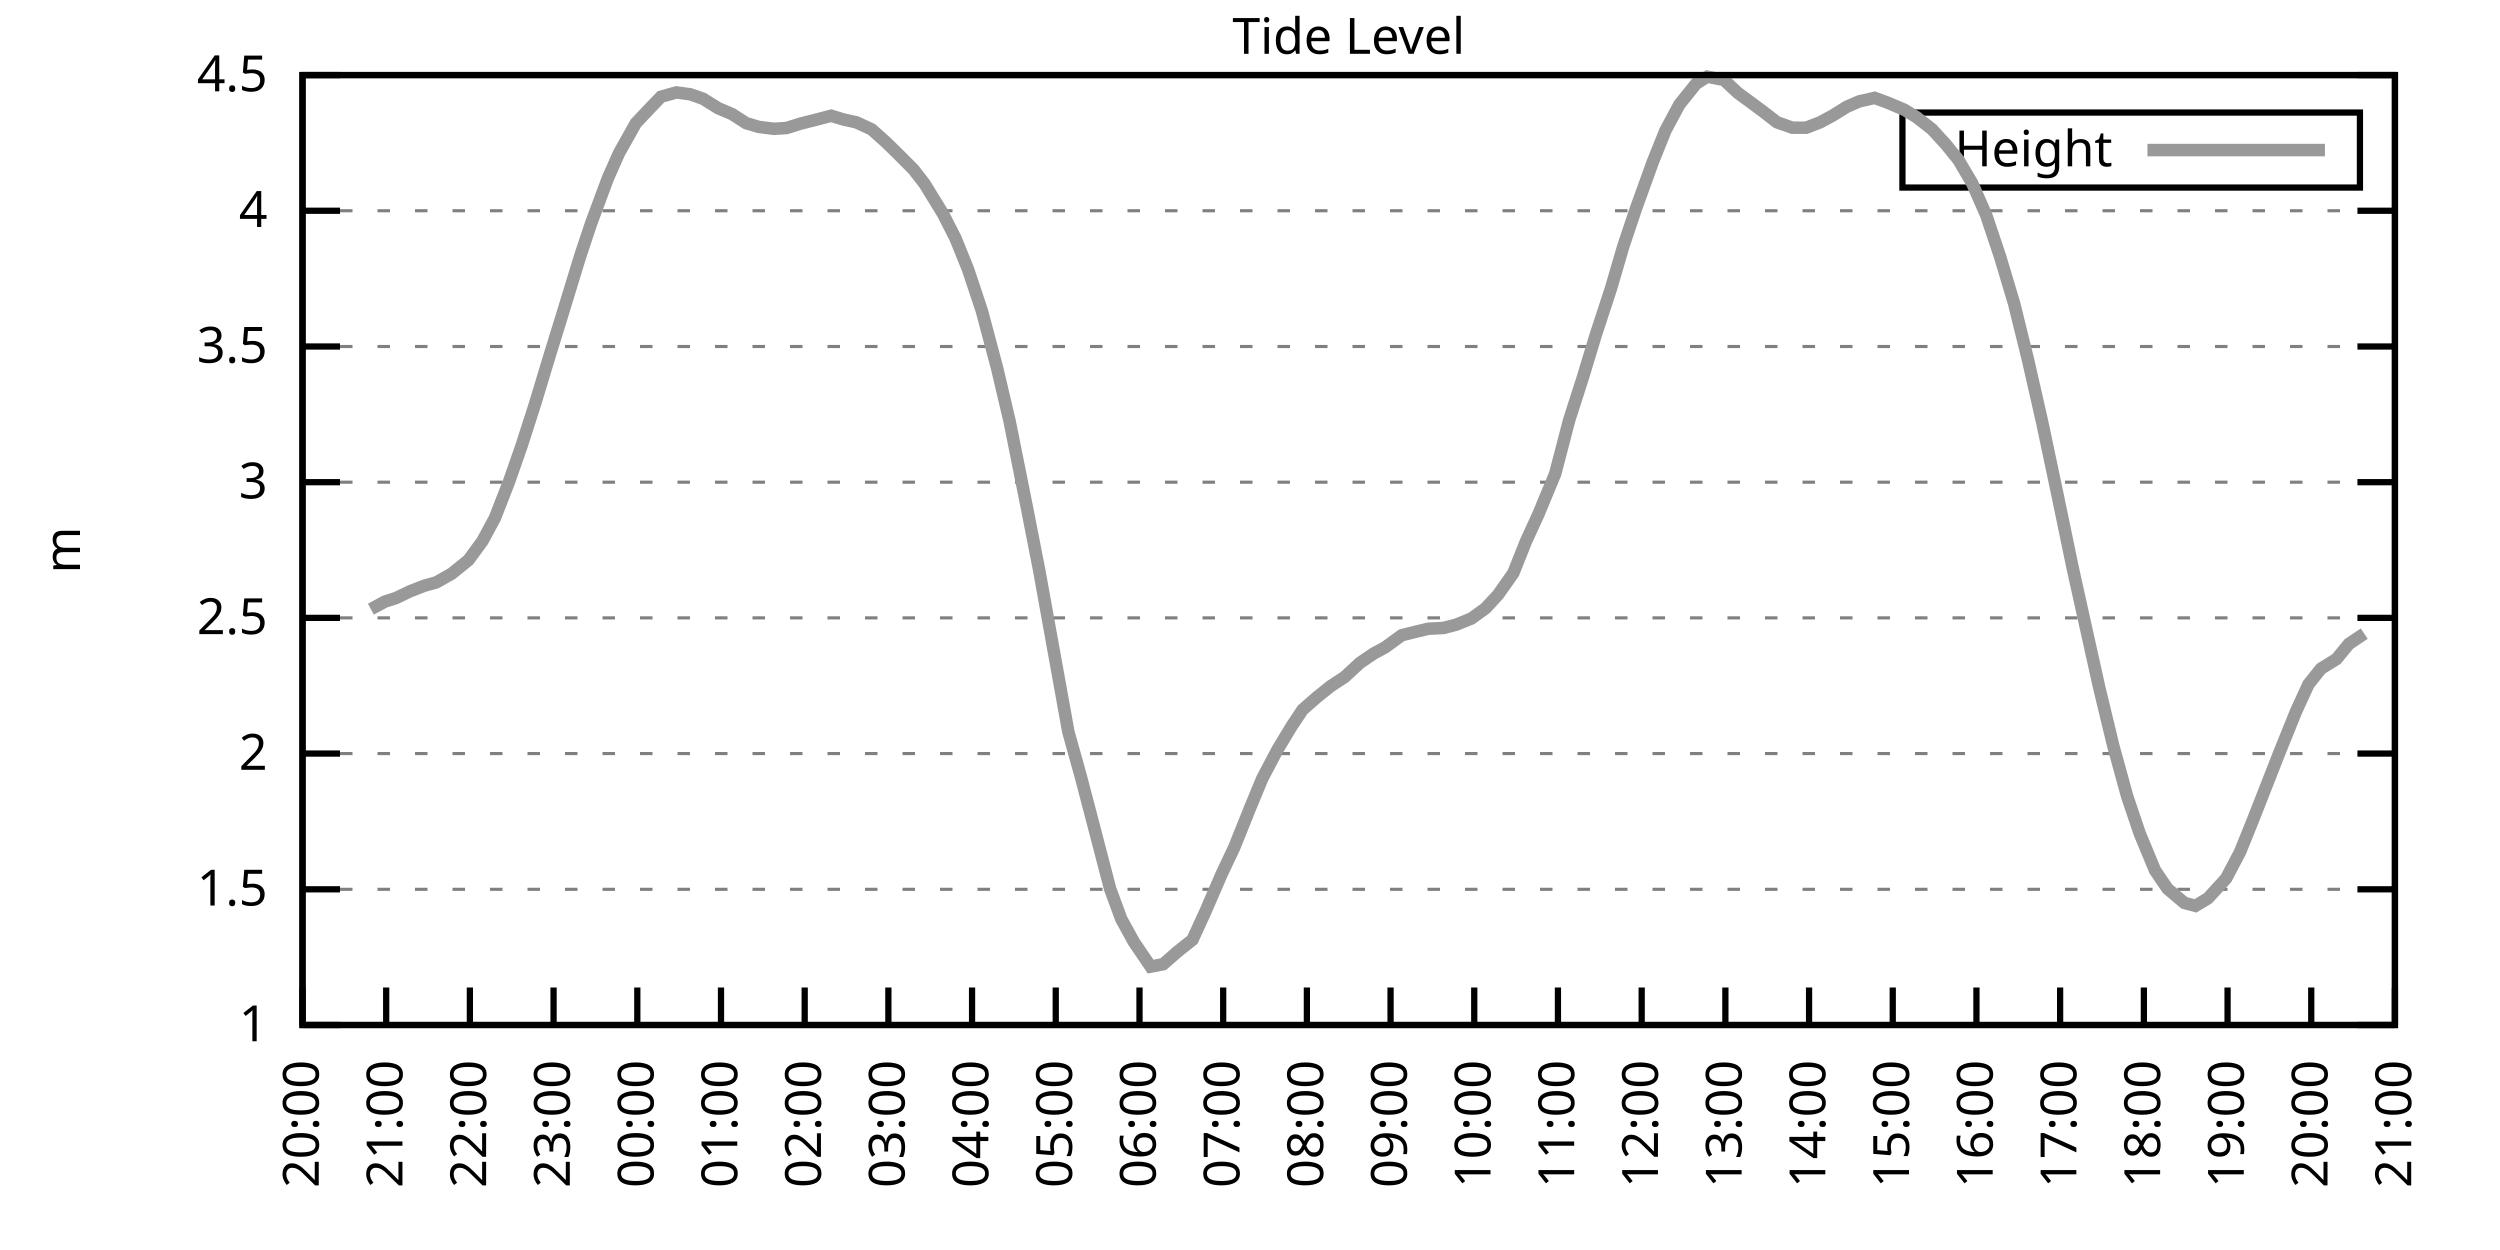
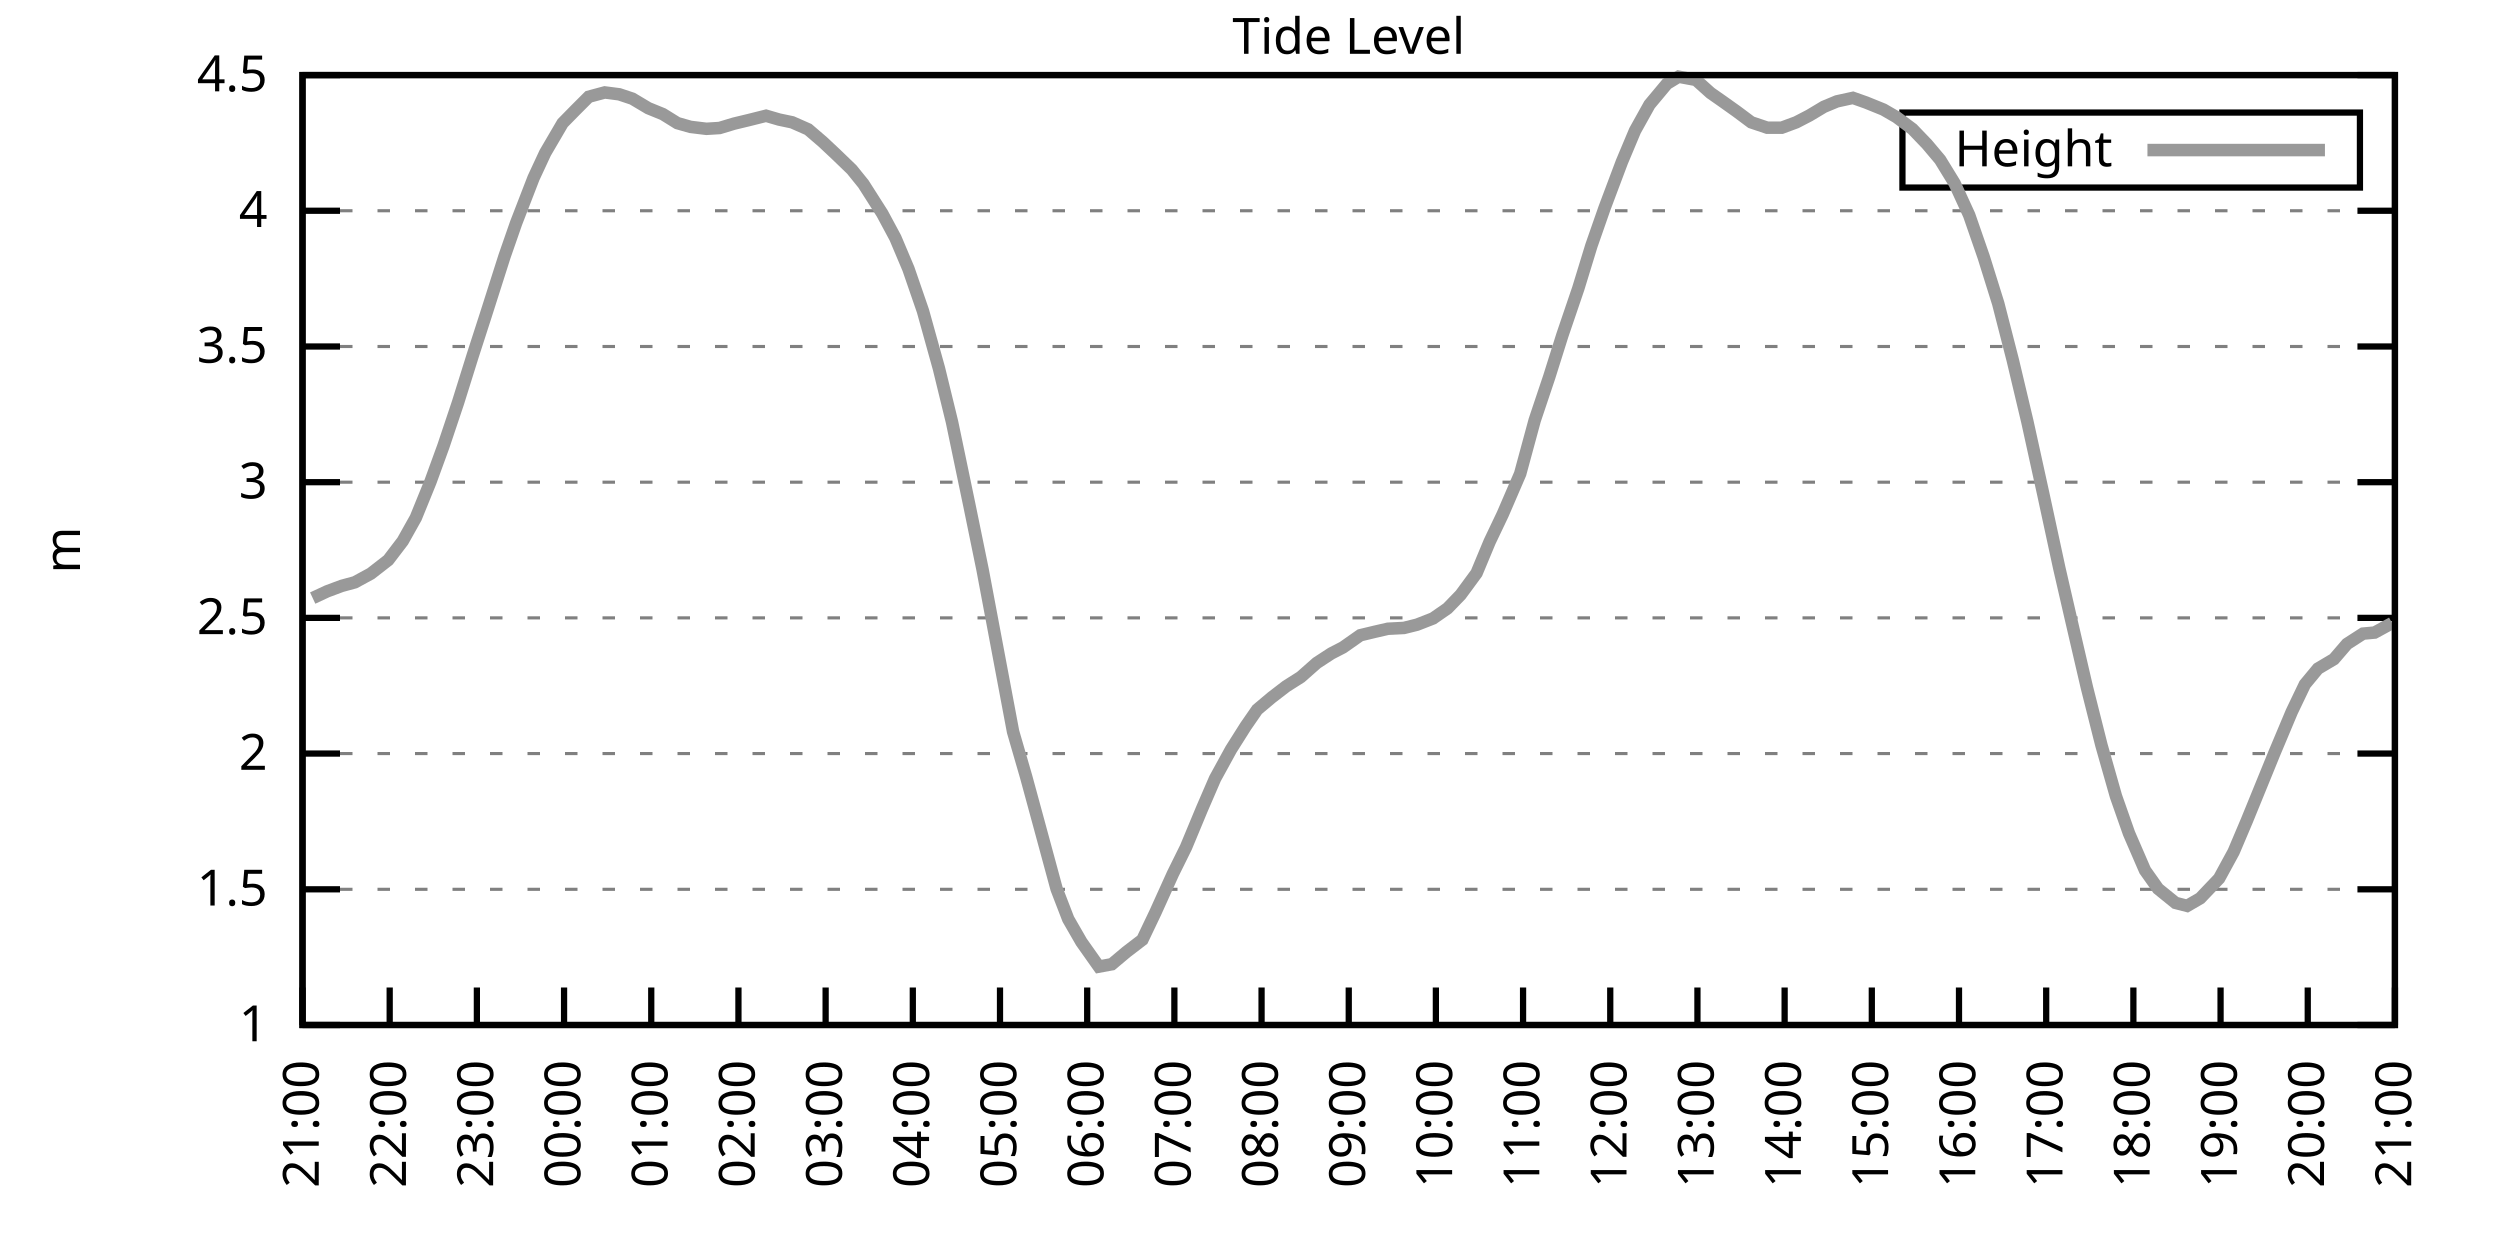
<svg xmlns="http://www.w3.org/2000/svg" xmlns:xlink="http://www.w3.org/1999/xlink" width="400" height="200" viewBox="0 0 400 200">
  <g id="gnuplot_canvas">
    <rect x="0" y="0" width="400" height="200" fill="none" />
    <defs>
      <circle id="gpDot" r="0.5" stroke-width="0.5" stroke="currentColor" />
      <path id="gpPt0" stroke-width="0.333" stroke="currentColor" d="M-1,0 h2 M0,-1 v2" />
      <path id="gpPt1" stroke-width="0.333" stroke="currentColor" d="M-1,-1 L1,1 M1,-1 L-1,1" />
      <path id="gpPt2" stroke-width="0.333" stroke="currentColor" d="M-1,0 L1,0 M0,-1 L0,1 M-1,-1 L1,1 M-1,1 L1,-1" />
      <rect id="gpPt3" stroke-width="0.333" stroke="currentColor" x="-1" y="-1" width="2" height="2" />
      <rect id="gpPt4" stroke-width="0.333" stroke="currentColor" fill="currentColor" x="-1" y="-1" width="2" height="2" />
      <circle id="gpPt5" stroke-width="0.333" stroke="currentColor" cx="0" cy="0" r="1" />
      <use xlink:href="#gpPt5" id="gpPt6" fill="currentColor" stroke="none" />
      <path id="gpPt7" stroke-width="0.333" stroke="currentColor" d="M0,-1.33 L-1.33,0.67 L1.33,0.67 z" />
      <use xlink:href="#gpPt7" id="gpPt8" fill="currentColor" stroke="none" />
      <use xlink:href="#gpPt7" id="gpPt9" stroke="currentColor" transform="rotate(180)" />
      <use xlink:href="#gpPt9" id="gpPt10" fill="currentColor" stroke="none" />
      <use xlink:href="#gpPt3" id="gpPt11" stroke="currentColor" transform="rotate(45)" />
      <use xlink:href="#gpPt11" id="gpPt12" fill="currentColor" stroke="none" />
      <path id="gpPt13" stroke-width="0.333" stroke="currentColor" d="M0,1.330 L1.265,0.411 L0.782,-1.067 L-0.782,-1.076 L-1.265,0.411 z" />
      <use xlink:href="#gpPt13" id="gpPt14" fill="currentColor" stroke="none" />
      <filter id="textbox" filterUnits="objectBoundingBox" x="0" y="0" height="1" width="1">
        <feFlood flood-color="white" flood-opacity="1" result="bgnd" />
        <feComposite in="SourceGraphic" in2="bgnd" operator="atop" />
      </filter>
      <filter id="greybox" filterUnits="objectBoundingBox" x="0" y="0" height="1" width="1">
        <feFlood flood-color="lightgrey" flood-opacity="1" result="grey" />
        <feComposite in="SourceGraphic" in2="grey" operator="atop" />
      </filter>
    </defs>
    <g fill="none" color="white" stroke="currentColor" stroke-width="1.00" stroke-linecap="butt" stroke-linejoin="miter">
</g>
    <g fill="none" color="black" stroke="currentColor" stroke-width="1.00" stroke-linecap="butt" stroke-linejoin="miter">
      <g stroke="none" shape-rendering="crispEdges">
        <polygon fill="rgb(255, 255, 255)" points="48.40,164.00 383.18,164.00 383.18,12.02 48.40,12.02 " />
      </g>
    </g>
    <g fill="none" color="black" stroke="currentColor" stroke-width="1.00" stroke-linecap="butt" stroke-linejoin="miter">
</g>
    <g fill="none" color="black" stroke="black" stroke-width="0.50" stroke-linecap="butt" stroke-linejoin="miter">
</g>
    <g fill="none" color="gray" stroke="currentColor" stroke-width="0.50" stroke-linecap="butt" stroke-linejoin="miter">
      <path stroke="gray" stroke-dasharray="2,4" class="gridline" d="M48.40,164.00 L383.19,164.00  " />
    </g>
    <g fill="none" color="gray" stroke="gray" stroke-width="1.00" stroke-linecap="butt" stroke-linejoin="miter">
</g>
    <g fill="none" color="black" stroke="currentColor" stroke-width="1.00" stroke-linecap="butt" stroke-linejoin="miter">
      <path stroke="black" d="M48.40,164.00 L54.40,164.00 M383.19,164.00 L377.19,164.00  " />
      <g transform="translate(42.80,166.60)" stroke="none" fill="black" font-family="Sans" font-size="8.00" text-anchor="end">
        <text>
          <tspan font-family="Sans"> 1</tspan>
        </text>
      </g>
    </g>
    <g fill="none" color="black" stroke="currentColor" stroke-width="1.00" stroke-linecap="butt" stroke-linejoin="miter">
</g>
    <g fill="none" color="black" stroke="black" stroke-width="0.50" stroke-linecap="butt" stroke-linejoin="miter">
</g>
    <g fill="none" color="gray" stroke="currentColor" stroke-width="0.50" stroke-linecap="butt" stroke-linejoin="miter">
      <path stroke="gray" stroke-dasharray="2,4" class="gridline" d="M48.40,142.29 L383.19,142.29  " />
    </g>
    <g fill="none" color="gray" stroke="gray" stroke-width="1.00" stroke-linecap="butt" stroke-linejoin="miter">
</g>
    <g fill="none" color="black" stroke="currentColor" stroke-width="1.00" stroke-linecap="butt" stroke-linejoin="miter">
      <path stroke="black" d="M48.40,142.29 L54.40,142.29 M383.19,142.29 L377.19,142.29  " />
      <g transform="translate(42.80,144.89)" stroke="none" fill="black" font-family="Sans" font-size="8.00" text-anchor="end">
        <text>
          <tspan font-family="Sans"> 1.5</tspan>
        </text>
      </g>
    </g>
    <g fill="none" color="black" stroke="currentColor" stroke-width="1.00" stroke-linecap="butt" stroke-linejoin="miter">
</g>
    <g fill="none" color="black" stroke="black" stroke-width="0.50" stroke-linecap="butt" stroke-linejoin="miter">
</g>
    <g fill="none" color="gray" stroke="currentColor" stroke-width="0.50" stroke-linecap="butt" stroke-linejoin="miter">
      <path stroke="gray" stroke-dasharray="2,4" class="gridline" d="M48.40,120.57 L383.19,120.57  " />
    </g>
    <g fill="none" color="gray" stroke="gray" stroke-width="1.00" stroke-linecap="butt" stroke-linejoin="miter">
</g>
    <g fill="none" color="black" stroke="currentColor" stroke-width="1.00" stroke-linecap="butt" stroke-linejoin="miter">
      <path stroke="black" d="M48.40,120.57 L54.40,120.57 M383.19,120.57 L377.19,120.57  " />
      <g transform="translate(42.80,123.17)" stroke="none" fill="black" font-family="Sans" font-size="8.00" text-anchor="end">
        <text>
          <tspan font-family="Sans"> 2</tspan>
        </text>
      </g>
    </g>
    <g fill="none" color="black" stroke="currentColor" stroke-width="1.00" stroke-linecap="butt" stroke-linejoin="miter">
</g>
    <g fill="none" color="black" stroke="black" stroke-width="0.50" stroke-linecap="butt" stroke-linejoin="miter">
</g>
    <g fill="none" color="gray" stroke="currentColor" stroke-width="0.50" stroke-linecap="butt" stroke-linejoin="miter">
      <path stroke="gray" stroke-dasharray="2,4" class="gridline" d="M48.40,98.86 L383.19,98.86  " />
    </g>
    <g fill="none" color="gray" stroke="gray" stroke-width="1.00" stroke-linecap="butt" stroke-linejoin="miter">
</g>
    <g fill="none" color="black" stroke="currentColor" stroke-width="1.00" stroke-linecap="butt" stroke-linejoin="miter">
      <path stroke="black" d="M48.40,98.86 L54.40,98.86 M383.19,98.86 L377.19,98.86  " />
      <g transform="translate(42.80,101.46)" stroke="none" fill="black" font-family="Sans" font-size="8.00" text-anchor="end">
        <text>
          <tspan font-family="Sans"> 2.5</tspan>
        </text>
      </g>
    </g>
    <g fill="none" color="black" stroke="currentColor" stroke-width="1.00" stroke-linecap="butt" stroke-linejoin="miter">
</g>
    <g fill="none" color="black" stroke="black" stroke-width="0.50" stroke-linecap="butt" stroke-linejoin="miter">
</g>
    <g fill="none" color="gray" stroke="currentColor" stroke-width="0.50" stroke-linecap="butt" stroke-linejoin="miter">
      <path stroke="gray" stroke-dasharray="2,4" class="gridline" d="M48.40,77.15 L383.19,77.15  " />
    </g>
    <g fill="none" color="gray" stroke="gray" stroke-width="1.00" stroke-linecap="butt" stroke-linejoin="miter">
</g>
    <g fill="none" color="black" stroke="currentColor" stroke-width="1.00" stroke-linecap="butt" stroke-linejoin="miter">
      <path stroke="black" d="M48.40,77.15 L54.40,77.15 M383.19,77.15 L377.19,77.15  " />
      <g transform="translate(42.80,79.75)" stroke="none" fill="black" font-family="Sans" font-size="8.00" text-anchor="end">
        <text>
          <tspan font-family="Sans"> 3</tspan>
        </text>
      </g>
    </g>
    <g fill="none" color="black" stroke="currentColor" stroke-width="1.00" stroke-linecap="butt" stroke-linejoin="miter">
</g>
    <g fill="none" color="black" stroke="black" stroke-width="0.50" stroke-linecap="butt" stroke-linejoin="miter">
</g>
    <g fill="none" color="gray" stroke="currentColor" stroke-width="0.50" stroke-linecap="butt" stroke-linejoin="miter">
      <path stroke="gray" stroke-dasharray="2,4" class="gridline" d="M48.40,55.44 L383.19,55.44  " />
    </g>
    <g fill="none" color="gray" stroke="gray" stroke-width="1.00" stroke-linecap="butt" stroke-linejoin="miter">
</g>
    <g fill="none" color="black" stroke="currentColor" stroke-width="1.00" stroke-linecap="butt" stroke-linejoin="miter">
      <path stroke="black" d="M48.40,55.44 L54.40,55.44 M383.19,55.44 L377.19,55.44  " />
      <g transform="translate(42.80,58.04)" stroke="none" fill="black" font-family="Sans" font-size="8.00" text-anchor="end">
        <text>
          <tspan font-family="Sans"> 3.5</tspan>
        </text>
      </g>
    </g>
    <g fill="none" color="black" stroke="currentColor" stroke-width="1.00" stroke-linecap="butt" stroke-linejoin="miter">
</g>
    <g fill="none" color="black" stroke="black" stroke-width="0.50" stroke-linecap="butt" stroke-linejoin="miter">
</g>
    <g fill="none" color="gray" stroke="currentColor" stroke-width="0.50" stroke-linecap="butt" stroke-linejoin="miter">
      <path stroke="gray" stroke-dasharray="2,4" class="gridline" d="M48.40,33.72 L383.19,33.72  " />
    </g>
    <g fill="none" color="gray" stroke="gray" stroke-width="1.00" stroke-linecap="butt" stroke-linejoin="miter">
</g>
    <g fill="none" color="black" stroke="currentColor" stroke-width="1.00" stroke-linecap="butt" stroke-linejoin="miter">
      <path stroke="black" d="M48.40,33.72 L54.40,33.72 M383.19,33.72 L377.19,33.72  " />
      <g transform="translate(42.80,36.32)" stroke="none" fill="black" font-family="Sans" font-size="8.00" text-anchor="end">
        <text>
          <tspan font-family="Sans"> 4</tspan>
        </text>
      </g>
    </g>
    <g fill="none" color="black" stroke="currentColor" stroke-width="1.00" stroke-linecap="butt" stroke-linejoin="miter">
</g>
    <g fill="none" color="black" stroke="black" stroke-width="0.50" stroke-linecap="butt" stroke-linejoin="miter">
</g>
    <g fill="none" color="gray" stroke="currentColor" stroke-width="0.50" stroke-linecap="butt" stroke-linejoin="miter">
      <path stroke="gray" stroke-dasharray="2,4" class="gridline" d="M48.40,12.01 L383.19,12.01  " />
    </g>
    <g fill="none" color="gray" stroke="gray" stroke-width="1.00" stroke-linecap="butt" stroke-linejoin="miter">
</g>
    <g fill="none" color="black" stroke="currentColor" stroke-width="1.00" stroke-linecap="butt" stroke-linejoin="miter">
      <path stroke="black" d="M48.40,12.01 L54.40,12.01 M383.19,12.01 L377.19,12.01  " />
      <g transform="translate(42.80,14.61)" stroke="none" fill="black" font-family="Sans" font-size="8.00" text-anchor="end">
        <text>
          <tspan font-family="Sans"> 4.5</tspan>
        </text>
      </g>
    </g>
    <g fill="none" color="black" stroke="currentColor" stroke-width="1.00" stroke-linecap="butt" stroke-linejoin="miter">
      <path stroke="black" d="M48.40,164.00 L48.40,158.00  " />
      <g transform="translate(51.00,169.60) rotate(270.00)" stroke="none" fill="black" font-family="Sans" font-size="8.00" text-anchor="end">
        <text>
-           <tspan font-family="Sans">20:00</tspan>
-         </text>
-       </g>
-     </g>
-     <g fill="none" color="black" stroke="currentColor" stroke-width="1.00" stroke-linecap="butt" stroke-linejoin="miter">
-       <path stroke="black" d="M61.79,164.00 L61.79,158.00  " />
-       <g transform="translate(64.39,169.60) rotate(270.00)" stroke="none" fill="black" font-family="Sans" font-size="8.00" text-anchor="end">
-         <text>
          <tspan font-family="Sans">21:00</tspan>
        </text>
      </g>
    </g>
    <g fill="none" color="black" stroke="currentColor" stroke-width="1.00" stroke-linecap="butt" stroke-linejoin="miter">
-       <path stroke="black" d="M75.18,164.00 L75.18,158.00  " />
-       <g transform="translate(77.78,169.60) rotate(270.00)" stroke="none" fill="black" font-family="Sans" font-size="8.00" text-anchor="end">
+       <path stroke="black" d="M62.35,164.00 L62.35,158.00  " />
+       <g transform="translate(64.95,169.60) rotate(270.00)" stroke="none" fill="black" font-family="Sans" font-size="8.00" text-anchor="end">
        <text>
          <tspan font-family="Sans">22:00</tspan>
        </text>
      </g>
    </g>
    <g fill="none" color="black" stroke="currentColor" stroke-width="1.00" stroke-linecap="butt" stroke-linejoin="miter">
-       <path stroke="black" d="M88.57,164.00 L88.57,158.00  " />
-       <g transform="translate(91.17,169.60) rotate(270.00)" stroke="none" fill="black" font-family="Sans" font-size="8.00" text-anchor="end">
+       <path stroke="black" d="M76.30,164.00 L76.30,158.00  " />
+       <g transform="translate(78.90,169.60) rotate(270.00)" stroke="none" fill="black" font-family="Sans" font-size="8.00" text-anchor="end">
        <text>
          <tspan font-family="Sans">23:00</tspan>
        </text>
      </g>
    </g>
    <g fill="none" color="black" stroke="currentColor" stroke-width="1.00" stroke-linecap="butt" stroke-linejoin="miter">
-       <path stroke="black" d="M101.97,164.00 L101.97,158.00  " />
-       <g transform="translate(104.57,169.60) rotate(270.00)" stroke="none" fill="black" font-family="Sans" font-size="8.00" text-anchor="end">
+       <path stroke="black" d="M90.25,164.00 L90.25,158.00  " />
+       <g transform="translate(92.85,169.60) rotate(270.00)" stroke="none" fill="black" font-family="Sans" font-size="8.00" text-anchor="end">
        <text>
          <tspan font-family="Sans">00:00</tspan>
        </text>
      </g>
    </g>
    <g fill="none" color="black" stroke="currentColor" stroke-width="1.00" stroke-linecap="butt" stroke-linejoin="miter">
-       <path stroke="black" d="M115.36,164.00 L115.36,158.00  " />
-       <g transform="translate(117.96,169.60) rotate(270.00)" stroke="none" fill="black" font-family="Sans" font-size="8.00" text-anchor="end">
+       <path stroke="black" d="M104.20,164.00 L104.20,158.00  " />
+       <g transform="translate(106.80,169.60) rotate(270.00)" stroke="none" fill="black" font-family="Sans" font-size="8.00" text-anchor="end">
        <text>
          <tspan font-family="Sans">01:00</tspan>
        </text>
      </g>
    </g>
    <g fill="none" color="black" stroke="currentColor" stroke-width="1.00" stroke-linecap="butt" stroke-linejoin="miter">
-       <path stroke="black" d="M128.75,164.00 L128.75,158.00  " />
-       <g transform="translate(131.35,169.60) rotate(270.00)" stroke="none" fill="black" font-family="Sans" font-size="8.00" text-anchor="end">
+       <path stroke="black" d="M118.15,164.00 L118.15,158.00  " />
+       <g transform="translate(120.75,169.60) rotate(270.00)" stroke="none" fill="black" font-family="Sans" font-size="8.00" text-anchor="end">
        <text>
          <tspan font-family="Sans">02:00</tspan>
        </text>
      </g>
    </g>
    <g fill="none" color="black" stroke="currentColor" stroke-width="1.00" stroke-linecap="butt" stroke-linejoin="miter">
-       <path stroke="black" d="M142.14,164.00 L142.14,158.00  " />
-       <g transform="translate(144.74,169.60) rotate(270.00)" stroke="none" fill="black" font-family="Sans" font-size="8.00" text-anchor="end">
+       <path stroke="black" d="M132.10,164.00 L132.10,158.00  " />
+       <g transform="translate(134.70,169.60) rotate(270.00)" stroke="none" fill="black" font-family="Sans" font-size="8.00" text-anchor="end">
        <text>
          <tspan font-family="Sans">03:00</tspan>
        </text>
      </g>
    </g>
    <g fill="none" color="black" stroke="currentColor" stroke-width="1.00" stroke-linecap="butt" stroke-linejoin="miter">
-       <path stroke="black" d="M155.53,164.00 L155.53,158.00  " />
-       <g transform="translate(158.13,169.60) rotate(270.00)" stroke="none" fill="black" font-family="Sans" font-size="8.00" text-anchor="end">
+       <path stroke="black" d="M146.05,164.00 L146.05,158.00  " />
+       <g transform="translate(148.65,169.60) rotate(270.00)" stroke="none" fill="black" font-family="Sans" font-size="8.00" text-anchor="end">
        <text>
          <tspan font-family="Sans">04:00</tspan>
        </text>
      </g>
    </g>
    <g fill="none" color="black" stroke="currentColor" stroke-width="1.00" stroke-linecap="butt" stroke-linejoin="miter">
-       <path stroke="black" d="M168.92,164.00 L168.92,158.00  " />
-       <g transform="translate(171.52,169.60) rotate(270.00)" stroke="none" fill="black" font-family="Sans" font-size="8.00" text-anchor="end">
+       <path stroke="black" d="M160.00,164.00 L160.00,158.00  " />
+       <g transform="translate(162.60,169.60) rotate(270.00)" stroke="none" fill="black" font-family="Sans" font-size="8.00" text-anchor="end">
        <text>
          <tspan font-family="Sans">05:00</tspan>
        </text>
      </g>
    </g>
    <g fill="none" color="black" stroke="currentColor" stroke-width="1.00" stroke-linecap="butt" stroke-linejoin="miter">
-       <path stroke="black" d="M182.32,164.00 L182.32,158.00  " />
-       <g transform="translate(184.92,169.60) rotate(270.00)" stroke="none" fill="black" font-family="Sans" font-size="8.00" text-anchor="end">
+       <path stroke="black" d="M173.95,164.00 L173.95,158.00  " />
+       <g transform="translate(176.55,169.60) rotate(270.00)" stroke="none" fill="black" font-family="Sans" font-size="8.00" text-anchor="end">
        <text>
          <tspan font-family="Sans">06:00</tspan>
        </text>
      </g>
    </g>
    <g fill="none" color="black" stroke="currentColor" stroke-width="1.00" stroke-linecap="butt" stroke-linejoin="miter">
-       <path stroke="black" d="M195.71,164.00 L195.71,158.00  " />
-       <g transform="translate(198.31,169.60) rotate(270.00)" stroke="none" fill="black" font-family="Sans" font-size="8.00" text-anchor="end">
+       <path stroke="black" d="M187.90,164.00 L187.90,158.00  " />
+       <g transform="translate(190.50,169.60) rotate(270.00)" stroke="none" fill="black" font-family="Sans" font-size="8.00" text-anchor="end">
        <text>
          <tspan font-family="Sans">07:00</tspan>
        </text>
      </g>
    </g>
    <g fill="none" color="black" stroke="currentColor" stroke-width="1.00" stroke-linecap="butt" stroke-linejoin="miter">
-       <path stroke="black" d="M209.10,164.00 L209.10,158.00  " />
-       <g transform="translate(211.70,169.60) rotate(270.00)" stroke="none" fill="black" font-family="Sans" font-size="8.00" text-anchor="end">
+       <path stroke="black" d="M201.85,164.00 L201.85,158.00  " />
+       <g transform="translate(204.45,169.60) rotate(270.00)" stroke="none" fill="black" font-family="Sans" font-size="8.00" text-anchor="end">
        <text>
          <tspan font-family="Sans">08:00</tspan>
        </text>
      </g>
    </g>
    <g fill="none" color="black" stroke="currentColor" stroke-width="1.00" stroke-linecap="butt" stroke-linejoin="miter">
-       <path stroke="black" d="M222.49,164.00 L222.49,158.00  " />
-       <g transform="translate(225.09,169.60) rotate(270.00)" stroke="none" fill="black" font-family="Sans" font-size="8.00" text-anchor="end">
+       <path stroke="black" d="M215.80,164.00 L215.80,158.00  " />
+       <g transform="translate(218.40,169.60) rotate(270.00)" stroke="none" fill="black" font-family="Sans" font-size="8.00" text-anchor="end">
        <text>
          <tspan font-family="Sans">09:00</tspan>
        </text>
      </g>
    </g>
    <g fill="none" color="black" stroke="currentColor" stroke-width="1.00" stroke-linecap="butt" stroke-linejoin="miter">
-       <path stroke="black" d="M235.88,164.00 L235.88,158.00  " />
-       <g transform="translate(238.48,169.60) rotate(270.00)" stroke="none" fill="black" font-family="Sans" font-size="8.00" text-anchor="end">
+       <path stroke="black" d="M229.74,164.00 L229.74,158.00  " />
+       <g transform="translate(232.34,169.60) rotate(270.00)" stroke="none" fill="black" font-family="Sans" font-size="8.00" text-anchor="end">
        <text>
          <tspan font-family="Sans">10:00</tspan>
        </text>
      </g>
    </g>
    <g fill="none" color="black" stroke="currentColor" stroke-width="1.00" stroke-linecap="butt" stroke-linejoin="miter">
-       <path stroke="black" d="M249.27,164.00 L249.27,158.00  " />
-       <g transform="translate(251.87,169.60) rotate(270.00)" stroke="none" fill="black" font-family="Sans" font-size="8.00" text-anchor="end">
+       <path stroke="black" d="M243.69,164.00 L243.69,158.00  " />
+       <g transform="translate(246.29,169.60) rotate(270.00)" stroke="none" fill="black" font-family="Sans" font-size="8.00" text-anchor="end">
        <text>
          <tspan font-family="Sans">11:00</tspan>
        </text>
      </g>
    </g>
    <g fill="none" color="black" stroke="currentColor" stroke-width="1.00" stroke-linecap="butt" stroke-linejoin="miter">
-       <path stroke="black" d="M262.67,164.00 L262.67,158.00  " />
-       <g transform="translate(265.27,169.60) rotate(270.00)" stroke="none" fill="black" font-family="Sans" font-size="8.00" text-anchor="end">
+       <path stroke="black" d="M257.64,164.00 L257.64,158.00  " />
+       <g transform="translate(260.24,169.60) rotate(270.00)" stroke="none" fill="black" font-family="Sans" font-size="8.00" text-anchor="end">
        <text>
          <tspan font-family="Sans">12:00</tspan>
        </text>
      </g>
    </g>
    <g fill="none" color="black" stroke="currentColor" stroke-width="1.00" stroke-linecap="butt" stroke-linejoin="miter">
-       <path stroke="black" d="M276.06,164.00 L276.06,158.00  " />
-       <g transform="translate(278.66,169.60) rotate(270.00)" stroke="none" fill="black" font-family="Sans" font-size="8.00" text-anchor="end">
+       <path stroke="black" d="M271.59,164.00 L271.59,158.00  " />
+       <g transform="translate(274.19,169.60) rotate(270.00)" stroke="none" fill="black" font-family="Sans" font-size="8.00" text-anchor="end">
        <text>
          <tspan font-family="Sans">13:00</tspan>
        </text>
      </g>
    </g>
    <g fill="none" color="black" stroke="currentColor" stroke-width="1.00" stroke-linecap="butt" stroke-linejoin="miter">
-       <path stroke="black" d="M289.45,164.00 L289.45,158.00  " />
-       <g transform="translate(292.05,169.60) rotate(270.00)" stroke="none" fill="black" font-family="Sans" font-size="8.00" text-anchor="end">
+       <path stroke="black" d="M285.54,164.00 L285.54,158.00  " />
+       <g transform="translate(288.14,169.60) rotate(270.00)" stroke="none" fill="black" font-family="Sans" font-size="8.00" text-anchor="end">
        <text>
          <tspan font-family="Sans">14:00</tspan>
        </text>
      </g>
    </g>
    <g fill="none" color="black" stroke="currentColor" stroke-width="1.00" stroke-linecap="butt" stroke-linejoin="miter">
-       <path stroke="black" d="M302.84,164.00 L302.84,158.00  " />
-       <g transform="translate(305.44,169.60) rotate(270.00)" stroke="none" fill="black" font-family="Sans" font-size="8.00" text-anchor="end">
+       <path stroke="black" d="M299.49,164.00 L299.49,158.00  " />
+       <g transform="translate(302.09,169.60) rotate(270.00)" stroke="none" fill="black" font-family="Sans" font-size="8.00" text-anchor="end">
        <text>
          <tspan font-family="Sans">15:00</tspan>
        </text>
      </g>
    </g>
    <g fill="none" color="black" stroke="currentColor" stroke-width="1.00" stroke-linecap="butt" stroke-linejoin="miter">
-       <path stroke="black" d="M316.23,164.00 L316.23,158.00  " />
-       <g transform="translate(318.83,169.60) rotate(270.00)" stroke="none" fill="black" font-family="Sans" font-size="8.00" text-anchor="end">
+       <path stroke="black" d="M313.44,164.00 L313.44,158.00  " />
+       <g transform="translate(316.04,169.60) rotate(270.00)" stroke="none" fill="black" font-family="Sans" font-size="8.00" text-anchor="end">
        <text>
          <tspan font-family="Sans">16:00</tspan>
        </text>
      </g>
    </g>
    <g fill="none" color="black" stroke="currentColor" stroke-width="1.00" stroke-linecap="butt" stroke-linejoin="miter">
-       <path stroke="black" d="M329.62,164.00 L329.62,158.00  " />
-       <g transform="translate(332.22,169.60) rotate(270.00)" stroke="none" fill="black" font-family="Sans" font-size="8.00" text-anchor="end">
+       <path stroke="black" d="M327.39,164.00 L327.39,158.00  " />
+       <g transform="translate(329.99,169.60) rotate(270.00)" stroke="none" fill="black" font-family="Sans" font-size="8.00" text-anchor="end">
        <text>
          <tspan font-family="Sans">17:00</tspan>
        </text>
      </g>
    </g>
    <g fill="none" color="black" stroke="currentColor" stroke-width="1.00" stroke-linecap="butt" stroke-linejoin="miter">
-       <path stroke="black" d="M343.02,164.00 L343.02,158.00  " />
-       <g transform="translate(345.62,169.60) rotate(270.00)" stroke="none" fill="black" font-family="Sans" font-size="8.00" text-anchor="end">
+       <path stroke="black" d="M341.34,164.00 L341.34,158.00  " />
+       <g transform="translate(343.94,169.60) rotate(270.00)" stroke="none" fill="black" font-family="Sans" font-size="8.00" text-anchor="end">
        <text>
          <tspan font-family="Sans">18:00</tspan>
        </text>
      </g>
    </g>
    <g fill="none" color="black" stroke="currentColor" stroke-width="1.00" stroke-linecap="butt" stroke-linejoin="miter">
-       <path stroke="black" d="M356.41,164.00 L356.41,158.00  " />
-       <g transform="translate(359.01,169.60) rotate(270.00)" stroke="none" fill="black" font-family="Sans" font-size="8.00" text-anchor="end">
+       <path stroke="black" d="M355.29,164.00 L355.29,158.00  " />
+       <g transform="translate(357.89,169.60) rotate(270.00)" stroke="none" fill="black" font-family="Sans" font-size="8.00" text-anchor="end">
        <text>
          <tspan font-family="Sans">19:00</tspan>
        </text>
      </g>
    </g>
    <g fill="none" color="black" stroke="currentColor" stroke-width="1.00" stroke-linecap="butt" stroke-linejoin="miter">
-       <path stroke="black" d="M369.80,164.00 L369.80,158.00  " />
-       <g transform="translate(372.40,169.60) rotate(270.00)" stroke="none" fill="black" font-family="Sans" font-size="8.00" text-anchor="end">
+       <path stroke="black" d="M369.24,164.00 L369.24,158.00  " />
+       <g transform="translate(371.84,169.60) rotate(270.00)" stroke="none" fill="black" font-family="Sans" font-size="8.00" text-anchor="end">
        <text>
          <tspan font-family="Sans">20:00</tspan>
        </text>
      </g>
    </g>
    <g fill="none" color="black" stroke="currentColor" stroke-width="1.00" stroke-linecap="butt" stroke-linejoin="miter">
      <path stroke="black" d="M383.19,164.00 L383.19,158.00  " />
      <g transform="translate(385.79,169.60) rotate(270.00)" stroke="none" fill="black" font-family="Sans" font-size="8.00" text-anchor="end">
        <text>
          <tspan font-family="Sans">21:00</tspan>
        </text>
      </g>
    </g>
    <g fill="none" color="black" stroke="currentColor" stroke-width="1.00" stroke-linecap="butt" stroke-linejoin="miter">
</g>
    <g fill="none" color="black" stroke="currentColor" stroke-width="1.00" stroke-linecap="butt" stroke-linejoin="miter">
      <path stroke="black" d="M48.40,12.01 L48.40,164.00 L383.19,164.00 L383.19,12.01 L48.40,12.01 Z  " />
    </g>
    <g fill="none" color="black" stroke="currentColor" stroke-width="1.00" stroke-linecap="butt" stroke-linejoin="miter">
</g>
    <g fill="none" color="black" stroke="currentColor" stroke-width="1.00" stroke-linecap="butt" stroke-linejoin="miter">
      <path stroke="black" d="M304.39,30.01 L304.39,18.01 L377.59,18.01 L377.59,30.01 L304.39,30.01 Z  " />
    </g>
    <g id="Tide_level_plot_1">
      <g fill="none" color="white" stroke="black" stroke-width="2.00" stroke-linecap="butt" stroke-linejoin="miter">
</g>
      <g fill="none" color="black" stroke="currentColor" stroke-width="2.00" stroke-linecap="butt" stroke-linejoin="miter">
        <g transform="translate(337.99,26.61)" stroke="none" fill="black" font-family="Sans" font-size="8.00" text-anchor="end">
          <text>
            <tspan font-family="Sans">Height</tspan>
          </text>
        </g>
      </g>
      <g fill="none" color="black" stroke="currentColor" stroke-width="2.00" stroke-linecap="butt" stroke-linejoin="miter">
-         <path stroke="rgb(153, 153, 153)" d="M343.59,24.01 L371.99,24.01 M59.34,97.47 L61.57,96.26 L63.35,95.69 L65.59,94.61 L67.82,93.74 L69.83,93.17   L72.28,91.78 L74.96,89.61 L77.19,86.57 L79.20,82.84 L81.43,77.11 L83.44,71.37 L85.67,64.42 L87.91,57.00   L89.91,50.53 L92.82,41.02 L94.60,35.68 L97.28,28.47 L99.06,24.47 L101.74,19.70 L103.75,17.57 L105.76,15.48   L108.22,14.79 L110.45,15.09 L112.46,15.79 L114.91,17.31 L117.14,18.26 L119.38,19.70 L121.38,20.30 L123.84,20.61   L125.85,20.48 L128.08,19.78 L130.31,19.22 L132.99,18.52 L135.00,19.13 L137.01,19.57 L139.46,20.70 L141.69,22.69   L143.70,24.65 L146.16,27.12 L147.94,29.42 L150.85,34.16 L152.85,38.07 L154.86,43.02 L157.10,49.75 L159.55,58.95   L161.56,67.51 L164.24,80.88 L166.25,91.13 L170.93,117.06 L172.94,124.27 L174.95,131.95 L177.63,142.24 L179.41,147.06   L181.42,150.71 L184.10,154.66 L186.11,154.27 L188.34,152.32 L190.80,150.36 L192.81,145.98 L195.48,139.81 L197.49,135.56   L199.95,129.43 L201.96,124.57 L204.41,119.92 L206.64,116.23 L208.43,113.54 L210.66,111.59 L212.89,109.80 L215.13,108.33   L217.58,106.07 L219.81,104.55 L221.60,103.59 L224.28,101.64 L226.51,101.08 L228.52,100.60 L230.97,100.47 L232.98,99.95   L235.44,98.95 L237.67,97.34 L239.68,95.17 L242.13,91.70 L244.14,86.66 L246.15,82.27 L248.83,75.80 L251.06,67.25   L253.29,60.30 L255.30,53.66 L257.76,46.14 L259.76,39.32 L261.77,33.33 L264.45,25.91 L266.46,20.91 L268.69,16.74   L271.37,13.40 L273.16,12.27 L275.83,12.79 L278.07,14.88 L279.85,16.18 L282.08,17.83 L284.32,19.57 L286.77,20.43   L289.00,20.43 L291.23,19.57 L293.24,18.48 L295.48,17.09 L297.48,16.22 L299.94,15.66 L301.95,16.40 L304.63,17.53   L306.63,18.74 L309.09,20.65 L311.32,23.08 L313.33,25.56 L315.56,29.34 L317.79,34.42 L320.03,41.11 L322.26,48.57   L324.49,57.61 L326.72,67.42 L329.18,79.06 L331.63,90.87 L333.42,98.95 L335.87,109.98 L338.10,119.23 L340.34,127.39   L342.35,133.34 L344.80,139.25 L346.81,142.20 L349.49,144.46 L351.27,144.94 L353.28,143.72 L356.18,140.55 L358.42,136.29   L360.42,131.34 L362.43,126.22 L364.66,120.53 L367.34,113.89 L369.35,109.50 L371.36,106.98 L373.82,105.46 L375.82,103.03   L378.28,101.38  " />
+         <path stroke="rgb(153, 153, 153)" d="M343.59,24.01 L371.99,24.01 M50.03,95.69 L52.35,94.61 L54.68,93.74 L56.77,93.17 L59.33,91.78 L62.12,89.61   L64.44,86.57 L66.53,82.84 L68.86,77.11 L70.95,71.37 L73.28,64.42 L75.60,57.00 L77.69,50.53 L80.72,41.02   L82.58,35.68 L85.37,28.47 L87.23,24.47 L90.02,19.70 L92.11,17.57 L94.20,15.48 L96.76,14.79 L99.08,15.09   L101.18,15.79 L103.73,17.31 L106.06,18.26 L108.38,19.70 L110.48,20.30 L113.03,20.61 L115.13,20.48 L117.45,19.78   L119.78,19.22 L122.57,18.52 L124.66,19.13 L126.75,19.57 L129.31,20.70 L131.63,22.69 L133.72,24.65 L136.28,27.12   L138.14,29.42 L141.16,34.16 L143.26,38.07 L145.35,43.02 L147.67,49.75 L150.23,58.95 L152.32,67.51 L155.11,80.88   L157.21,91.13 L162.09,117.06 L164.18,124.27 L166.27,131.95 L169.06,142.24 L170.92,147.06 L173.02,150.71 L175.81,154.66   L177.90,154.27 L180.22,152.32 L182.78,150.36 L184.87,145.98 L187.66,139.81 L189.76,135.56 L192.31,129.43 L194.41,124.57   L196.96,119.92 L199.29,116.23 L201.15,113.54 L203.47,111.59 L205.80,109.80 L208.12,108.33 L210.68,106.07 L213.01,104.55   L214.87,103.59 L217.65,101.64 L219.98,101.08 L222.07,100.60 L224.63,100.47 L226.72,99.95 L229.28,98.95 L231.60,97.34   L233.70,95.17 L236.25,91.70 L238.35,86.66 L240.44,82.27 L243.23,75.80 L245.55,67.25 L247.88,60.30 L249.97,53.66   L252.53,46.14 L254.62,39.32 L256.71,33.33 L259.50,25.91 L261.60,20.91 L263.92,16.74 L266.71,13.40 L268.57,12.27   L271.36,12.79 L273.69,14.88 L275.55,16.18 L277.87,17.83 L280.20,19.57 L282.75,20.43 L285.08,20.43 L287.40,19.57   L289.50,18.48 L291.82,17.09 L293.91,16.22 L296.47,15.66 L298.56,16.40 L301.35,17.53 L303.44,18.74 L306.00,20.65   L308.33,23.08 L310.42,25.56 L312.74,29.34 L315.07,34.42 L317.39,41.11 L319.72,48.57 L322.04,57.61 L324.37,67.42   L326.93,79.06 L329.48,90.87 L331.34,98.95 L333.90,109.98 L336.23,119.23 L338.55,127.39 L340.64,133.34 L343.20,139.25   L345.29,142.20 L348.08,144.46 L349.94,144.94 L352.04,143.72 L355.06,140.55 L357.38,136.29 L359.48,131.34 L361.57,126.22   L363.89,120.53 L366.68,113.89 L368.78,109.50 L370.87,106.98 L373.43,105.46 L375.52,103.03 L378.08,101.38 L379.94,101.21   L382.73,99.69  " />
      </g>
    </g>
    <g fill="none" color="black" stroke="currentColor" stroke-width="2.00" stroke-linecap="butt" stroke-linejoin="miter">
</g>
    <g fill="none" color="black" stroke="black" stroke-width="1.00" stroke-linecap="butt" stroke-linejoin="miter">
</g>
    <g fill="none" color="black" stroke="currentColor" stroke-width="1.00" stroke-linecap="butt" stroke-linejoin="miter">
      <path stroke="black" d="M48.40,12.01 L48.40,164.00 L383.19,164.00 L383.19,12.01 L48.40,12.01 Z  " />
      <g transform="translate(12.80,88.01) rotate(270.00)" stroke="none" fill="black" font-family="Sans" font-size="8.00" text-anchor="middle">
        <text>
          <tspan font-family="Sans">m</tspan>
        </text>
      </g>
    </g>
    <g fill="none" color="black" stroke="currentColor" stroke-width="1.00" stroke-linecap="butt" stroke-linejoin="miter">
</g>
    <g fill="none" color="black" stroke="currentColor" stroke-width="1.00" stroke-linecap="butt" stroke-linejoin="miter">
      <g transform="translate(215.79,8.61)" stroke="none" fill="black" font-family="Sans" font-size="8.00" text-anchor="middle">
        <text>
          <tspan font-family="Sans">Tide Level</tspan>
        </text>
      </g>
    </g>
    <g fill="none" color="black" stroke="currentColor" stroke-width="1.00" stroke-linecap="butt" stroke-linejoin="miter">
</g>
  </g>
</svg>
